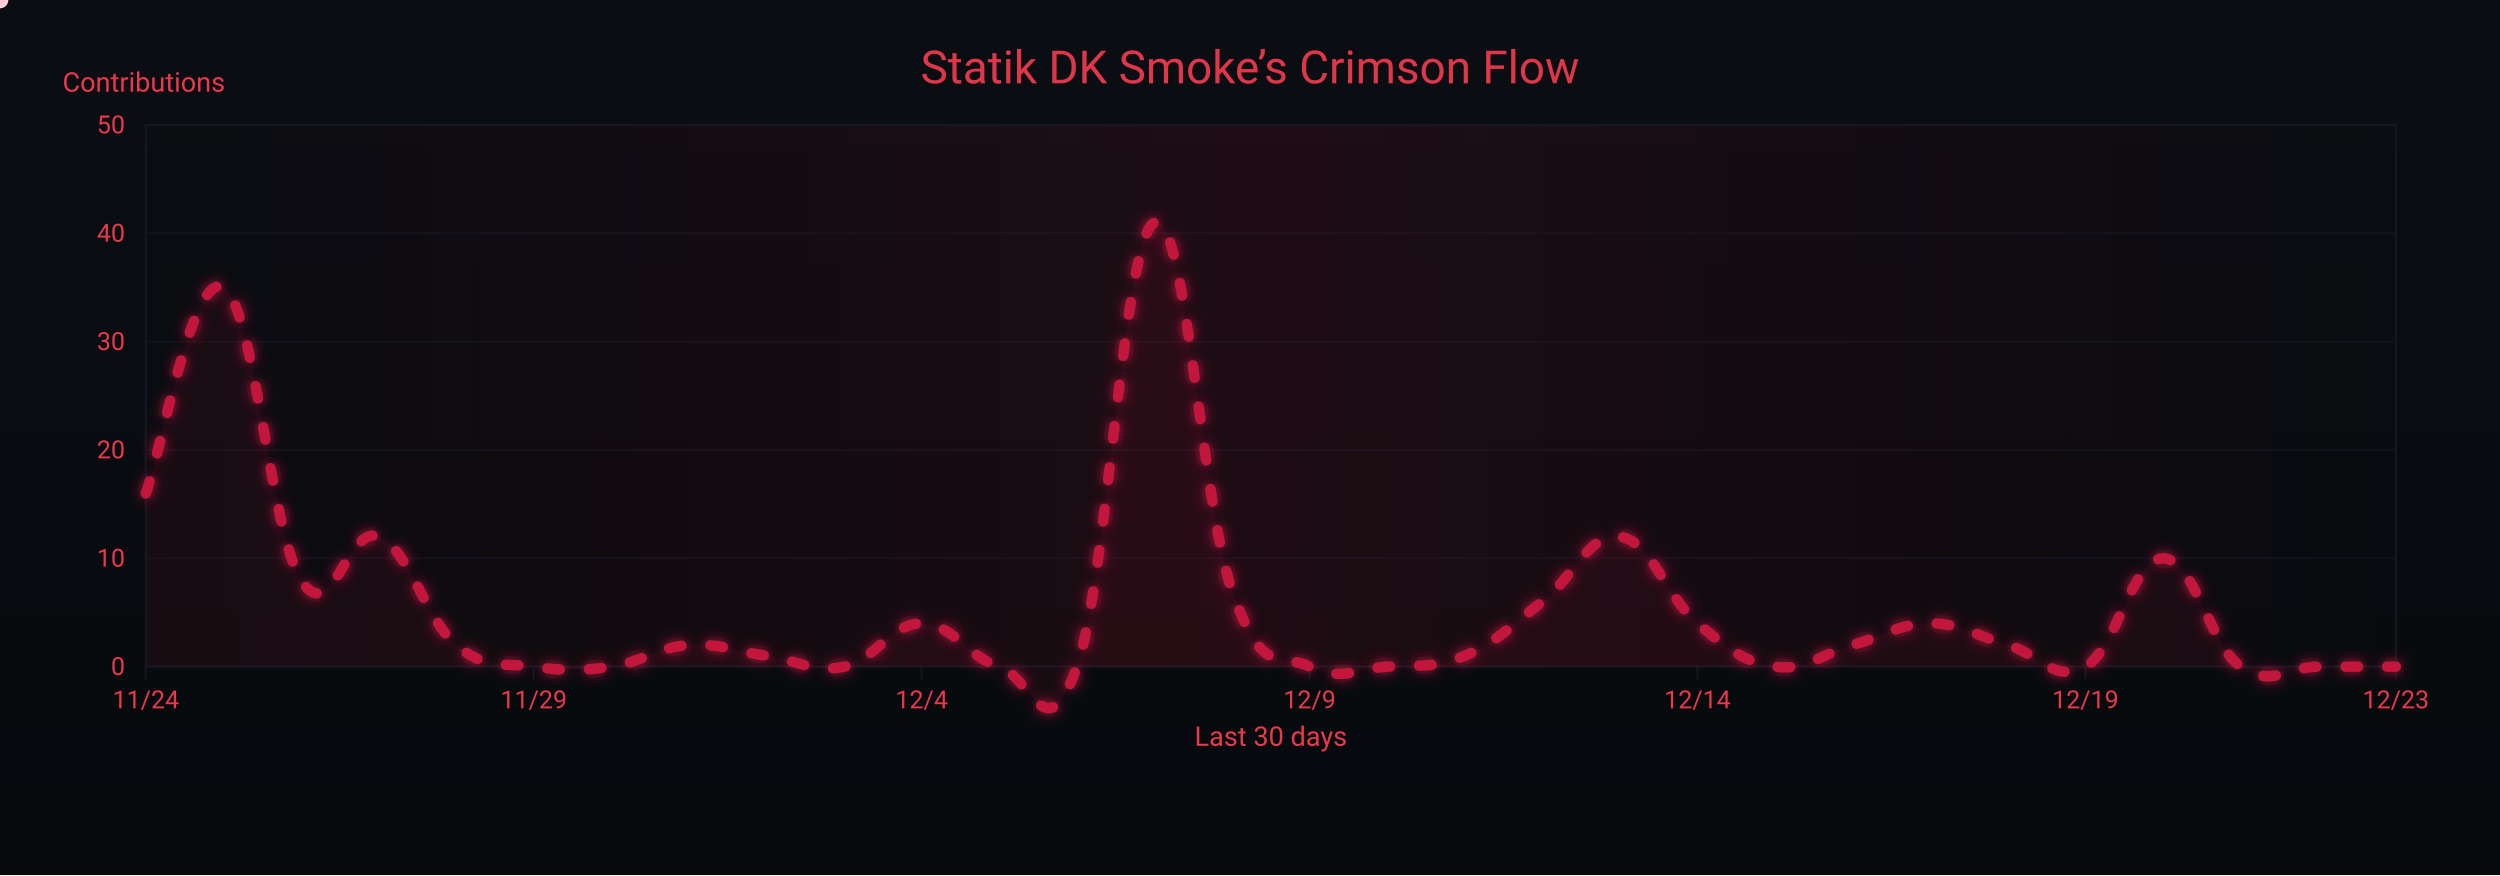
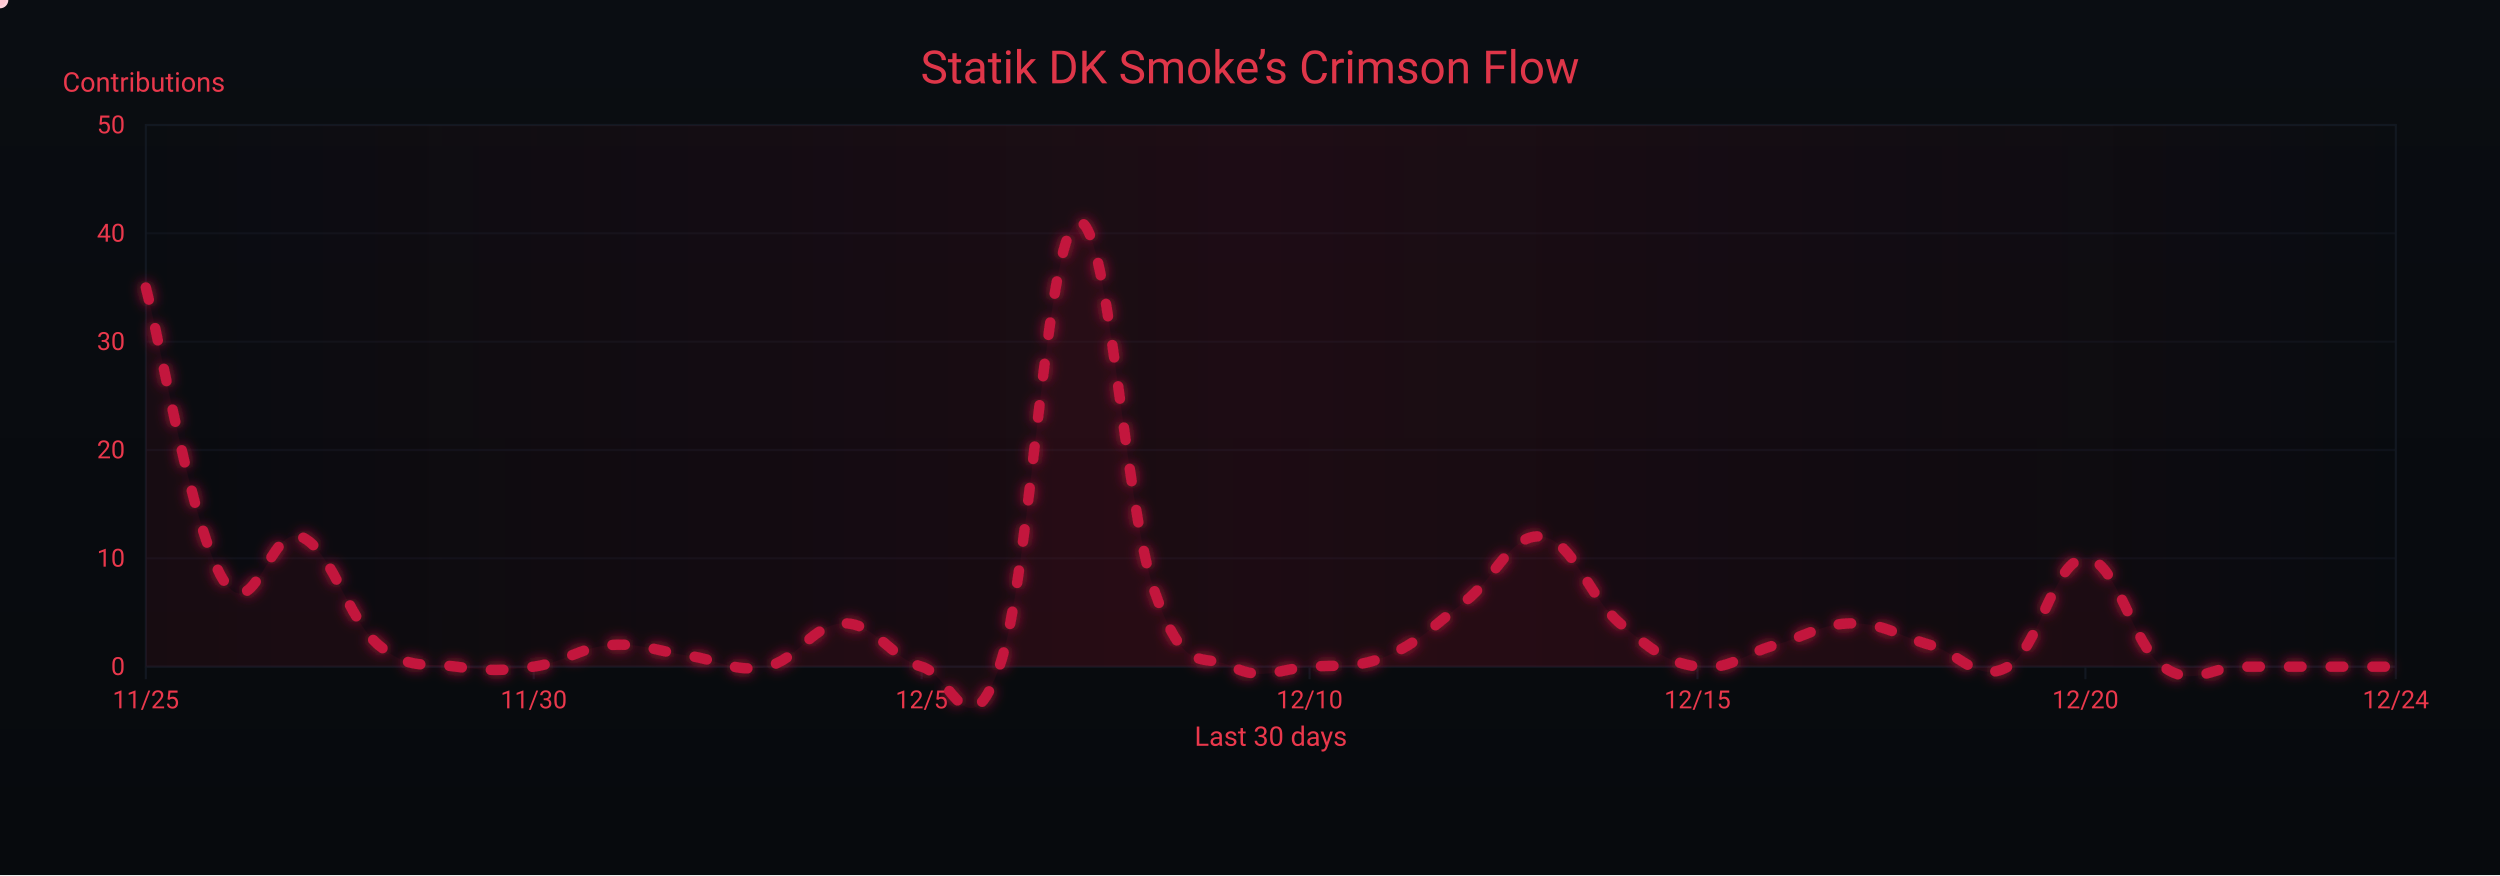
<svg xmlns="http://www.w3.org/2000/svg" width="1200" height="420" viewBox="0 0 1200 420" role="img" aria-label="Crimson Flow Graph">
  <defs>
    <linearGradient id="bgGrad" x1="0" y1="0" x2="0" y2="1">
      <stop offset="0%" stop-color="#0a0d12" />
      <stop offset="100%" stop-color="#070a0d" />
    </linearGradient>
    <filter id="glow">
      <feGaussianBlur stdDeviation="3" result="b1" />
      <feMerge>
        <feMergeNode in="b1" />
        <feMergeNode in="SourceGraphic" />
      </feMerge>
    </filter>
    <linearGradient id="sheen" x1="0" y1="0" x2="1" y2="0">
      <stop offset="0%" stop-color="#9b0e2a" stop-opacity="0" />
      <stop offset="50%" stop-color="#9b0e2a" stop-opacity=".14" />
      <stop offset="100%" stop-color="#9b0e2a" stop-opacity="0" />
      <animateTransform attributeName="gradientTransform" type="translate" from="-1 0" to="1 0" dur="9s" repeatCount="indefinite" />
    </linearGradient>
  </defs>
  <rect width="1200" height="420" fill="url(#bgGrad)" />
  <rect x="70" y="60" width="1080" height="260" fill="none" stroke="#121821" stroke-width="1" />
  <g font-family="ui-sans-serif,system-ui,-apple-system,Segoe UI,Roboto,Ubuntu,Arial" font-size="12">
    <path d="M70,320.0 H1150" stroke="#121821" stroke-width="1" opacity="0.6" />
    <text x="60" y="324.0" text-anchor="end" fill="#ea384c">0</text>
    <path d="M70,268.0 H1150" stroke="#121821" stroke-width="1" opacity="0.6" />
    <text x="60" y="272.0" text-anchor="end" fill="#ea384c">10</text>
    <path d="M70,216.0 H1150" stroke="#121821" stroke-width="1" opacity="0.6" />
    <text x="60" y="220.0" text-anchor="end" fill="#ea384c">20</text>
    <path d="M70,164.0 H1150" stroke="#121821" stroke-width="1" opacity="0.6" />
    <text x="60" y="168.0" text-anchor="end" fill="#ea384c">30</text>
    <path d="M70,112.0 H1150" stroke="#121821" stroke-width="1" opacity="0.6" />
    <text x="60" y="116.0" text-anchor="end" fill="#ea384c">40</text>
    <path d="M70,60.0 H1150" stroke="#121821" stroke-width="1" opacity="0.6" />
    <text x="60" y="64.0" text-anchor="end" fill="#ea384c">50</text>
    <text x="30" y="44" fill="#ea384c" font-size="13">Contributions</text>
  </g>
  <g font-family="ui-sans-serif,system-ui,-apple-system,Segoe UI,Roboto,Ubuntu,Arial" font-size="12">
    <path d="M70.0,320 V326" stroke="#121821" stroke-width="1" />
-     <text x="70.0" y="340" text-anchor="middle" fill="#ea384c">11/24</text>
+     <text x="70.0" y="340" text-anchor="middle" fill="#ea384c">11/25</text>
    <path d="M256.2,320 V326" stroke="#121821" stroke-width="1" />
-     <text x="256.2" y="340" text-anchor="middle" fill="#ea384c">11/29</text>
+     <text x="256.2" y="340" text-anchor="middle" fill="#ea384c">11/30</text>
    <path d="M442.4,320 V326" stroke="#121821" stroke-width="1" />
-     <text x="442.4" y="340" text-anchor="middle" fill="#ea384c">12/4</text>
+     <text x="442.4" y="340" text-anchor="middle" fill="#ea384c">12/5</text>
    <path d="M628.6,320 V326" stroke="#121821" stroke-width="1" />
-     <text x="628.6" y="340" text-anchor="middle" fill="#ea384c">12/9</text>
+     <text x="628.6" y="340" text-anchor="middle" fill="#ea384c">12/10</text>
    <path d="M814.8,320 V326" stroke="#121821" stroke-width="1" />
-     <text x="814.8" y="340" text-anchor="middle" fill="#ea384c">12/14</text>
+     <text x="814.8" y="340" text-anchor="middle" fill="#ea384c">12/15</text>
    <path d="M1001.0,320 V326" stroke="#121821" stroke-width="1" />
-     <text x="1001.0" y="340" text-anchor="middle" fill="#ea384c">12/19</text>
+     <text x="1001.0" y="340" text-anchor="middle" fill="#ea384c">12/20</text>
    <path d="M1150.0,320 V326" stroke="#121821" stroke-width="1" />
-     <text x="1150.0" y="340" text-anchor="middle" fill="#ea384c">12/23</text>
+     <text x="1150.0" y="340" text-anchor="middle" fill="#ea384c">12/24</text>
    <text x="610" y="358" text-anchor="middle" fill="#ea384c" font-size="13">Last 30 days</text>
  </g>
  <rect x="70" y="60" width="1080" height="260" fill="url(#sheen)" />
  <text x="600" y="40" text-anchor="middle" font-family="ui-sans-serif,system-ui,-apple-system,Segoe UI,Roboto,Ubuntu,Arial" font-size="22" fill="#ea384c" opacity=".95">Statik DK Smoke’s Crimson Flow</text>
-   <path d="M70.0,236.8 C77.4,217.0 92.3,129.7 107.2,138.0 C122.1,146.3 129.6,254.5 144.5,278.4 C159.4,302.3 166.8,251.4 181.7,257.6 C196.6,263.8 204.1,297.1 219.0,309.6 C233.9,322.1 241.3,317.9 256.2,320.0 C271.1,322.1 278.6,322.1 293.4,320.0 C308.3,317.9 315.8,310.6 330.7,309.6 C345.6,308.6 353.0,312.7 367.9,314.8 C382.8,316.9 390.3,323.1 405.2,320.0 C420.1,316.9 427.5,299.2 442.4,299.2 C457.3,299.2 464.8,315.8 479.7,320.0 C494.6,324.2 502.0,362.6 516.9,320.0 C531.8,277.4 539.2,114.1 554.1,106.8 C569.0,99.5 576.5,241.0 591.4,283.6 C606.3,326.2 613.7,312.7 628.6,320.0 C643.5,327.3 651.0,321.0 665.9,320.0 C680.8,319.0 688.2,321.0 703.1,314.8 C718.0,308.6 725.4,300.2 740.3,288.8 C755.2,277.4 762.7,255.5 777.6,257.6 C792.5,259.7 799.9,286.7 814.8,299.2 C829.7,311.7 837.2,317.9 852.1,320.0 C867.0,322.1 874.4,313.8 889.3,309.6 C904.2,305.4 911.7,299.2 926.6,299.2 C941.4,299.2 948.9,305.4 963.8,309.6 C978.7,313.8 986.1,328.3 1001.0,320.0 C1015.9,311.7 1023.4,268.0 1038.3,268.0 C1053.2,268.0 1060.6,309.6 1075.5,320.0 C1090.4,330.4 1097.9,320.0 1112.8,320.0 C1127.7,320.0 1142.6,320.0 1150.0,320.0 L 1150,320 L 70,320 Z" fill="#7a0f26" opacity=".13">
+   <path d="M70.0,138.0 C77.4,166.1 92.3,254.5 107.2,278.4 C122.1,302.3 129.6,251.4 144.5,257.6 C159.4,263.8 166.8,297.1 181.7,309.6 C196.6,322.1 204.1,317.9 219.0,320.0 C233.9,322.1 241.3,322.1 256.2,320.0 C271.1,317.9 278.6,310.6 293.4,309.6 C308.3,308.6 315.8,312.7 330.7,314.8 C345.6,316.9 353.0,323.1 367.9,320.0 C382.8,316.9 390.3,299.2 405.2,299.2 C420.1,299.2 427.5,315.8 442.4,320.0 C457.3,324.2 464.8,362.6 479.7,320.0 C494.6,277.4 502.0,114.1 516.9,106.8 C531.8,99.5 539.2,241.0 554.1,283.6 C569.0,326.2 576.5,312.7 591.4,320.0 C606.3,327.3 613.7,321.0 628.6,320.0 C643.5,319.0 651.0,321.0 665.9,314.8 C680.8,308.6 688.2,300.2 703.1,288.8 C718.0,277.4 725.4,255.5 740.3,257.6 C755.2,259.7 762.7,286.7 777.6,299.2 C792.5,311.7 799.9,317.9 814.8,320.0 C829.7,322.1 837.2,313.8 852.1,309.6 C867.0,305.4 874.4,299.2 889.3,299.2 C904.2,299.2 911.7,305.4 926.6,309.6 C941.4,313.8 948.9,328.3 963.8,320.0 C978.7,311.7 986.1,268.0 1001.0,268.0 C1015.9,268.0 1023.4,309.6 1038.3,320.0 C1053.2,330.4 1060.6,320.0 1075.5,320.0 C1090.4,320.0 1097.9,320.0 1112.8,320.0 C1127.7,320.0 1142.6,320.0 1150.0,320.0 L 1150,320 L 70,320 Z" fill="#7a0f26" opacity=".13">
    <animate attributeName="opacity" values=".10;.17;.10" dur="6s" repeatCount="indefinite" />
  </path>
-   <path id="curve" d="M70.0,236.8 C77.4,217.0 92.3,129.7 107.2,138.0 C122.1,146.3 129.6,254.5 144.5,278.4 C159.4,302.3 166.8,251.4 181.7,257.6 C196.6,263.8 204.1,297.1 219.0,309.6 C233.9,322.1 241.3,317.9 256.2,320.0 C271.1,322.1 278.6,322.1 293.4,320.0 C308.3,317.9 315.8,310.6 330.7,309.6 C345.6,308.6 353.0,312.7 367.9,314.8 C382.8,316.9 390.3,323.1 405.2,320.0 C420.1,316.9 427.5,299.2 442.4,299.2 C457.3,299.2 464.8,315.8 479.7,320.0 C494.6,324.2 502.0,362.6 516.9,320.0 C531.8,277.4 539.2,114.1 554.1,106.8 C569.0,99.5 576.5,241.0 591.4,283.6 C606.3,326.2 613.7,312.7 628.6,320.0 C643.5,327.3 651.0,321.0 665.9,320.0 C680.8,319.0 688.2,321.0 703.1,314.8 C718.0,308.6 725.4,300.2 740.3,288.8 C755.2,277.4 762.7,255.5 777.6,257.6 C792.5,259.7 799.9,286.7 814.8,299.2 C829.7,311.7 837.2,317.9 852.1,320.0 C867.0,322.1 874.4,313.8 889.3,309.6 C904.2,305.4 911.7,299.2 926.6,299.2 C941.4,299.2 948.9,305.4 963.8,309.6 C978.7,313.8 986.1,328.3 1001.0,320.0 C1015.9,311.7 1023.4,268.0 1038.3,268.0 C1053.2,268.0 1060.6,309.6 1075.5,320.0 C1090.4,330.4 1097.9,320.0 1112.8,320.0 C1127.7,320.0 1142.6,320.0 1150.0,320.0" fill="none" stroke="#c3193d" stroke-width="5" stroke-linecap="round" stroke-linejoin="round" stroke-dasharray="6 14" filter="url(#glow)">
+   <path id="curve" d="M70.0,138.0 C77.4,166.1 92.3,254.5 107.2,278.4 C122.1,302.3 129.6,251.4 144.5,257.6 C159.4,263.8 166.8,297.1 181.7,309.6 C196.6,322.1 204.1,317.9 219.0,320.0 C233.9,322.1 241.3,322.1 256.2,320.0 C271.1,317.9 278.6,310.6 293.4,309.6 C308.3,308.6 315.8,312.7 330.7,314.8 C345.6,316.9 353.0,323.1 367.9,320.0 C382.8,316.9 390.3,299.2 405.2,299.2 C420.1,299.2 427.5,315.8 442.4,320.0 C457.3,324.2 464.8,362.6 479.7,320.0 C494.6,277.4 502.0,114.1 516.9,106.8 C531.8,99.5 539.2,241.0 554.1,283.6 C569.0,326.2 576.5,312.7 591.4,320.0 C606.3,327.3 613.7,321.0 628.6,320.0 C643.5,319.0 651.0,321.0 665.9,314.8 C680.8,308.6 688.2,300.2 703.1,288.8 C718.0,277.4 725.4,255.5 740.3,257.6 C755.2,259.7 762.7,286.7 777.6,299.2 C792.5,311.7 799.9,317.9 814.8,320.0 C829.7,322.1 837.2,313.8 852.1,309.6 C867.0,305.4 874.4,299.2 889.3,299.2 C904.2,299.2 911.7,305.4 926.6,309.6 C941.4,313.8 948.9,328.3 963.8,320.0 C978.7,311.7 986.1,268.0 1001.0,268.0 C1015.9,268.0 1023.4,309.6 1038.3,320.0 C1053.2,330.4 1060.6,320.0 1075.5,320.0 C1090.4,320.0 1097.9,320.0 1112.8,320.0 C1127.7,320.0 1142.6,320.0 1150.0,320.0" fill="none" stroke="#c3193d" stroke-width="5" stroke-linecap="round" stroke-linejoin="round" stroke-dasharray="6 14" filter="url(#glow)">
    <animate attributeName="stroke-dashoffset" values="0;-220" dur="4.8s" repeatCount="indefinite" />
  </path>
  <g fill="#ffd1db">
    <circle r="4">
      <animateMotion dur="7s" rotate="auto" repeatCount="indefinite">
        <mpath href="#curve" />
      </animateMotion>
      <animate attributeName="opacity" values="1;.3;1" dur="2.2s" repeatCount="indefinite" />
    </circle>
    <circle r="3" fill="#ffffff">
      <animateMotion dur="8.2s" begin="1s" rotate="auto" repeatCount="indefinite">
        <mpath href="#curve" />
      </animateMotion>
      <animate attributeName="opacity" values=".7;.2;.7" dur="2.4s" repeatCount="indefinite" />
    </circle>
    <circle r="3" fill="#ffc7d3">
      <animateMotion dur="6s" begin="2s" rotate="auto" repeatCount="indefinite">
        <mpath href="#curve" />
      </animateMotion>
      <animate attributeName="opacity" values=".8;.3;.8" dur="2s" repeatCount="indefinite" />
    </circle>
  </g>
</svg>
